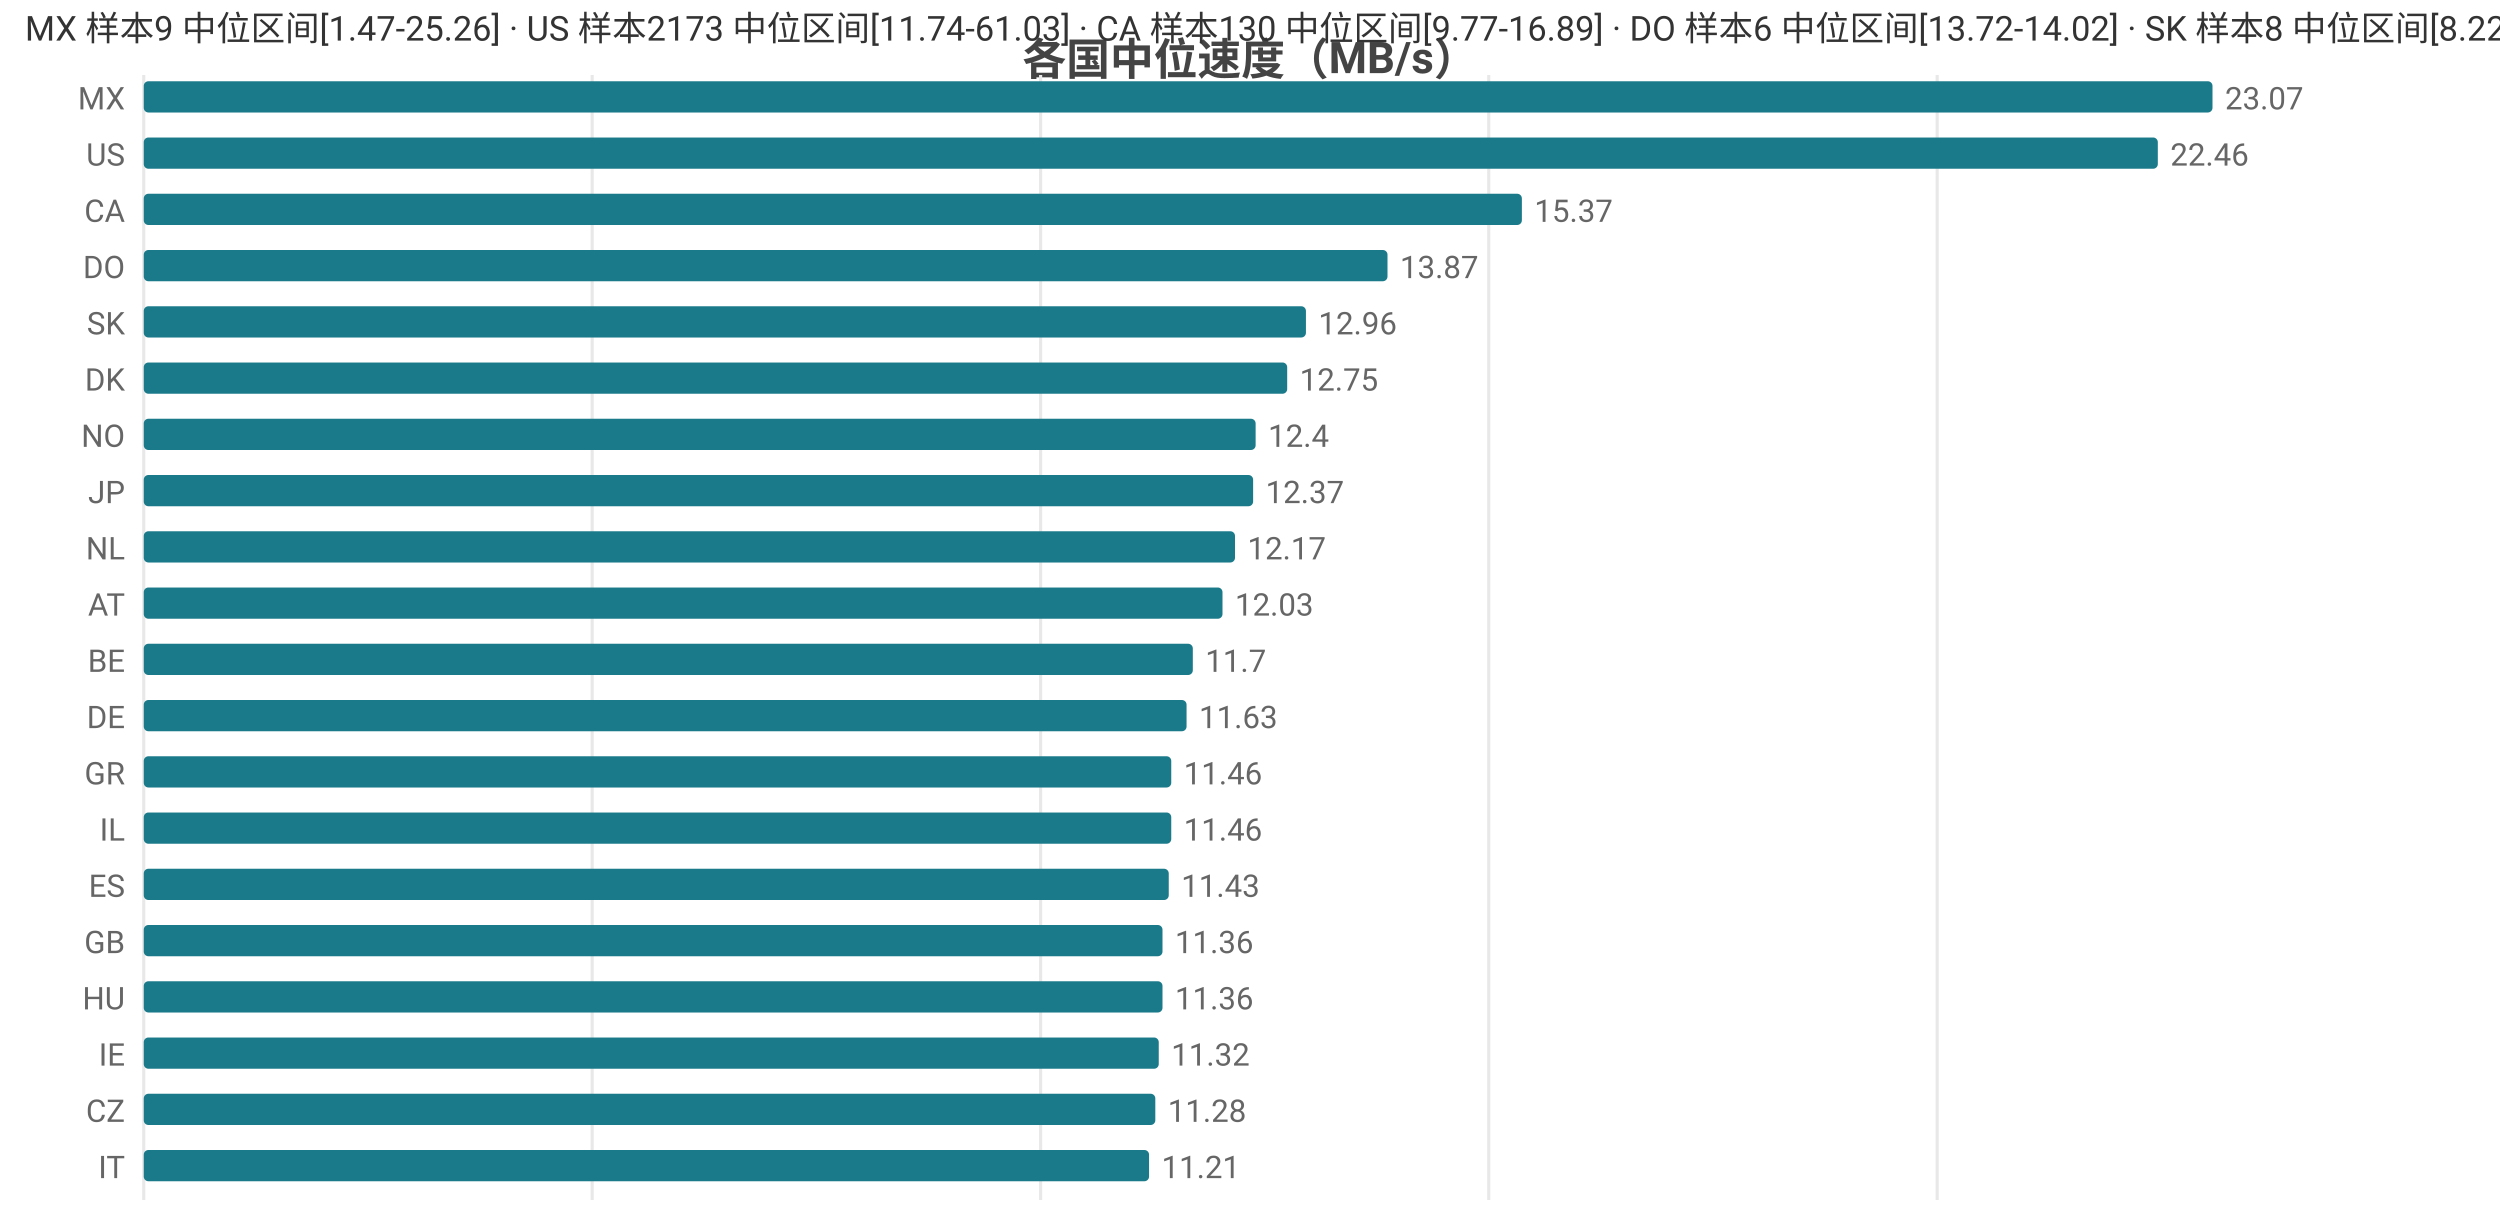
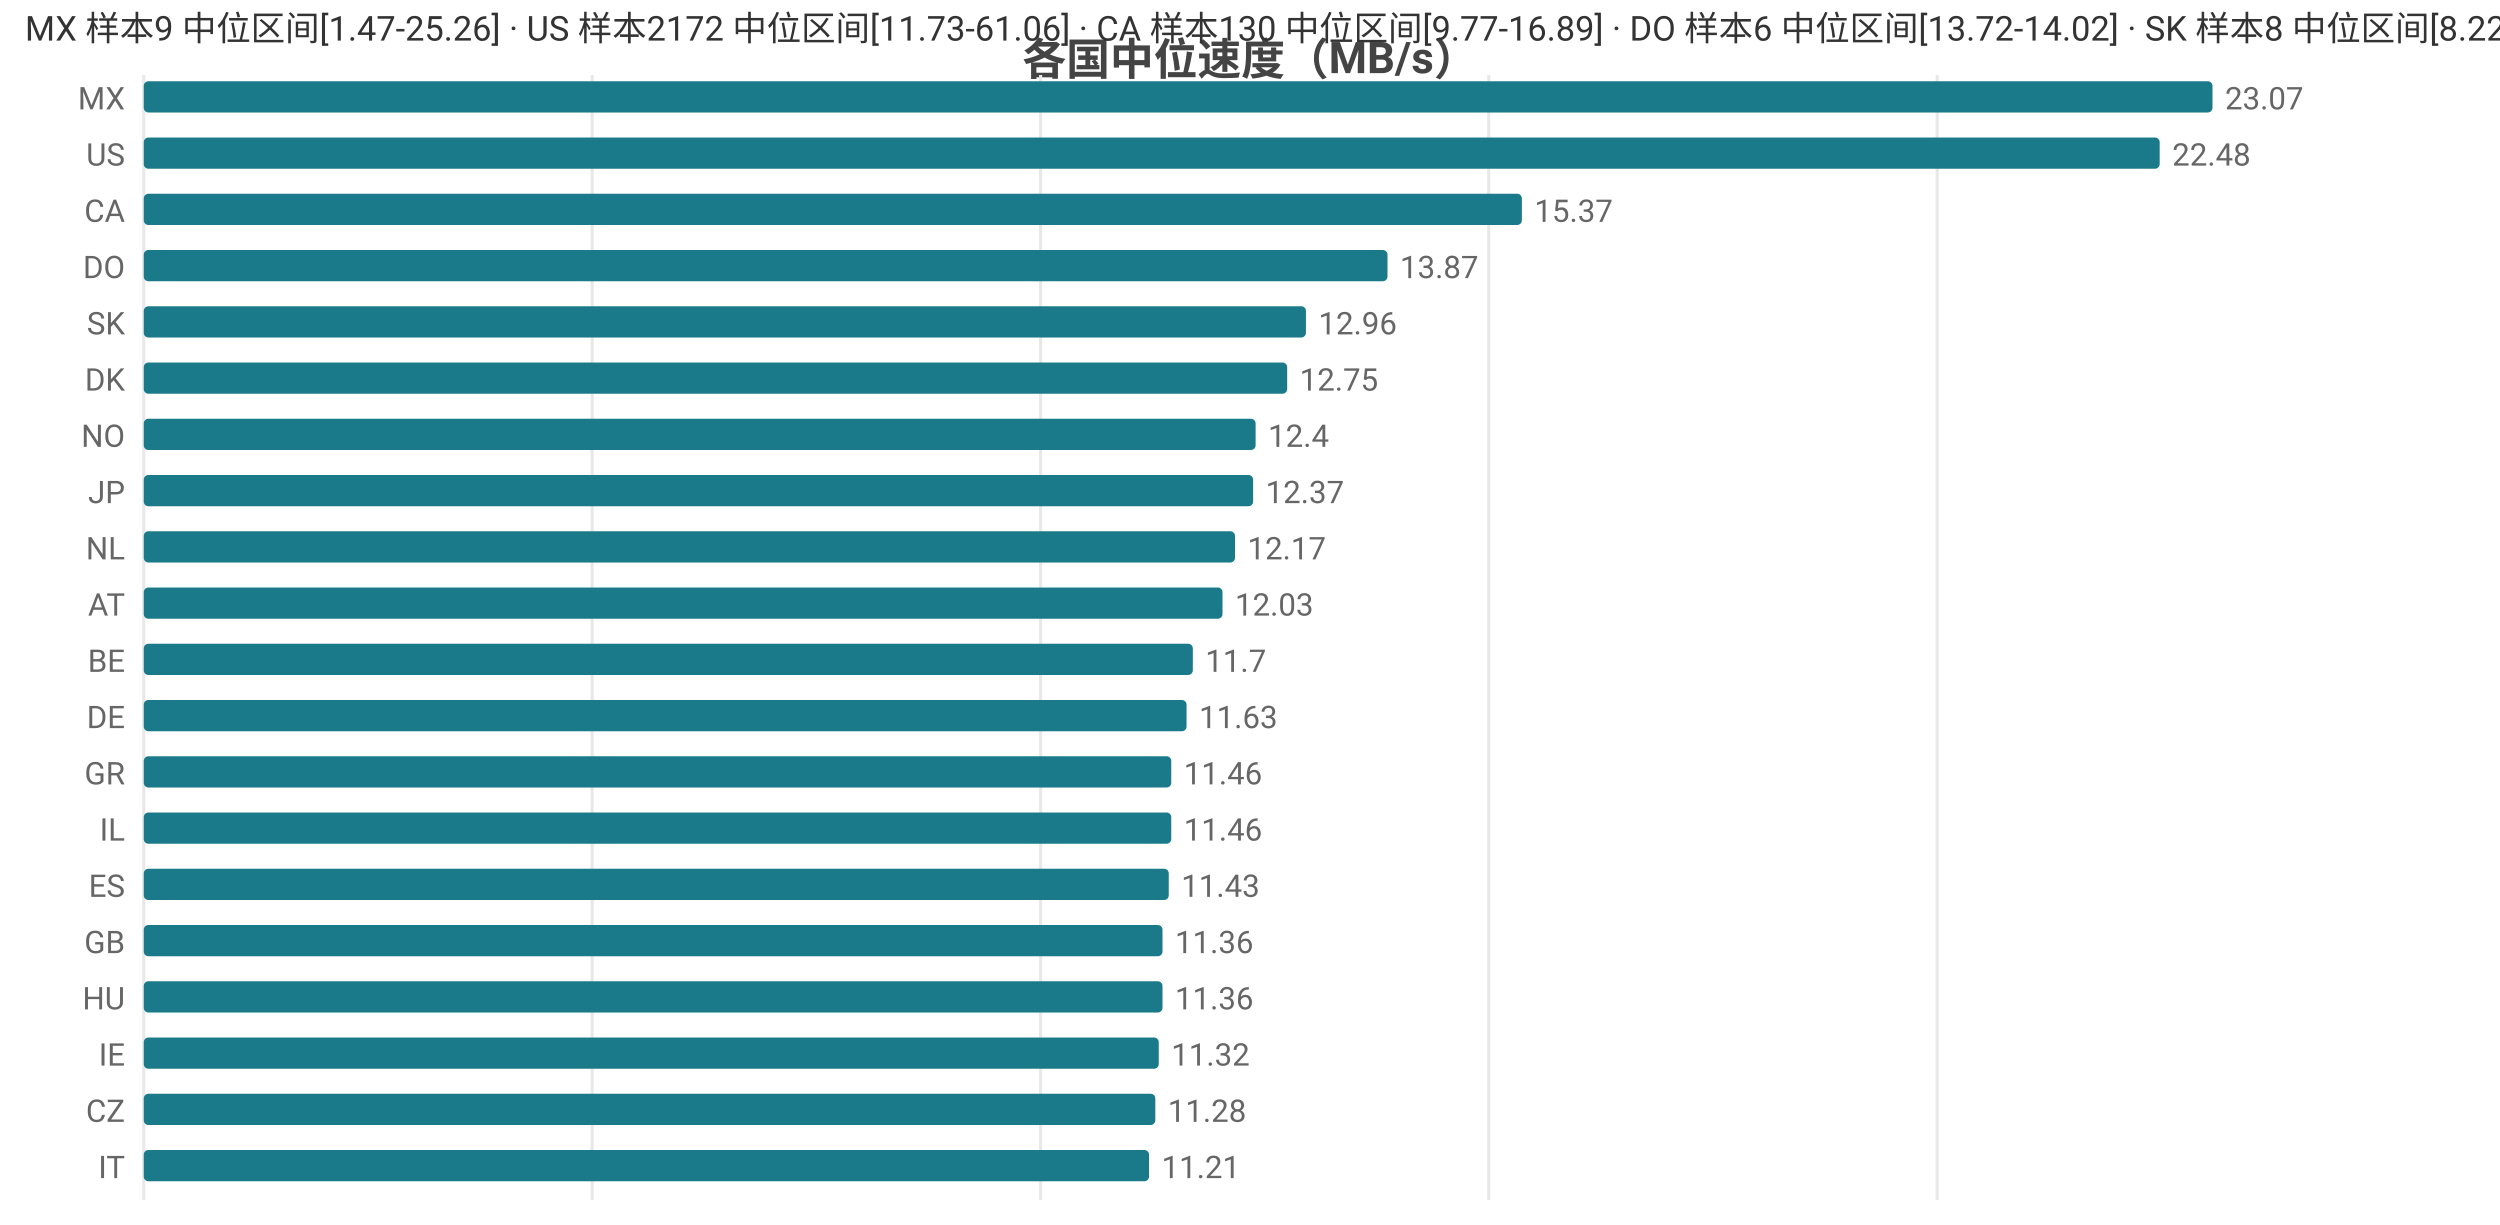
<svg xmlns="http://www.w3.org/2000/svg" width="800" height="392" viewBox="0 0 800 392">
  <rect width="800" height="392" fill="#ffffff" />
  <style>text{font-family:system-ui,-apple-system,'Segoe UI',Roboto,'PingFang SC','Microsoft YaHei','Noto Sans CJK SC',sans-serif}.g{stroke:#e8e8e8;stroke-width:1}.a{stroke:#999;stroke-width:1}.t{font-size:10px;fill:#666}.m{font-size:10px;text-anchor:middle;fill:#666}.e{font-size:10px;text-anchor:end;fill:#666}.l{font-size:11px;fill:#333}.tt{font-size:14px;font-weight:600;text-anchor:middle;fill:#444}.em{font-size:13px;text-anchor:middle;fill:#999}</style>
  <text class="tt" x="400.0" y="24">各国中位速度（MB/s）</text>
  <line class="g" x1="46" y1="24" x2="46" y2="384" />
  <line class="g" x1="189.5" y1="24" x2="189.5" y2="384" />
  <line class="g" x1="333.0" y1="24" x2="333.0" y2="384" />
  <line class="g" x1="476.4" y1="24" x2="476.4" y2="384" />
  <line class="g" x1="619.9" y1="24" x2="619.9" y2="384" />
  <text class="e" x="40" y="35">MX</text>
  <rect x="46" y="26" width="662" height="10" fill="#1a7a8a" rx="1.5" />
  <text class="t" x="712" y="35">23.07</text>
  <text class="e" x="40" y="53">US</text>
-   <rect x="46" y="44" width="644.5" height="10" fill="#1a7a8a" rx="1.5" />
-   <text class="t" x="694.5" y="53">22.46</text>
+   <rect x="46" y="44" width="645.1" height="10" fill="#1a7a8a" rx="1.5" />
+   <text class="t" x="695.1" y="53">22.48</text>
  <text class="e" x="40" y="71">CA</text>
  <rect x="46" y="62" width="441.0" height="10" fill="#1a7a8a" rx="1.5" />
  <text class="t" x="491.0" y="71">15.37</text>
  <text class="e" x="40" y="89">DO</text>
  <rect x="46" y="80" width="398.0" height="10" fill="#1a7a8a" rx="1.5" />
  <text class="t" x="448.0" y="89">13.87</text>
  <text class="e" x="40" y="107">SK</text>
  <rect x="46" y="98" width="371.9" height="10" fill="#1a7a8a" rx="1.5" />
  <text class="t" x="421.9" y="107">12.96</text>
  <text class="e" x="40" y="125">DK</text>
  <rect x="46" y="116" width="365.9" height="10" fill="#1a7a8a" rx="1.5" />
  <text class="t" x="415.9" y="125">12.75</text>
  <text class="e" x="40" y="143">NO</text>
  <rect x="46" y="134" width="355.8" height="10" fill="#1a7a8a" rx="1.5" />
  <text class="t" x="405.8" y="143">12.4</text>
  <text class="e" x="40" y="161">JP</text>
  <rect x="46" y="152" width="355.0" height="10" fill="#1a7a8a" rx="1.5" />
  <text class="t" x="405.0" y="161">12.37</text>
  <text class="e" x="40" y="179">NL</text>
  <rect x="46" y="170" width="349.2" height="10" fill="#1a7a8a" rx="1.5" />
  <text class="t" x="399.2" y="179">12.17</text>
  <text class="e" x="40" y="197">AT</text>
  <rect x="46" y="188" width="345.2" height="10" fill="#1a7a8a" rx="1.5" />
  <text class="t" x="395.2" y="197">12.03</text>
  <text class="e" x="40" y="215">BE</text>
  <rect x="46" y="206" width="335.7" height="10" fill="#1a7a8a" rx="1.5" />
  <text class="t" x="385.7" y="215">11.7</text>
  <text class="e" x="40" y="233">DE</text>
  <rect x="46" y="224" width="333.7" height="10" fill="#1a7a8a" rx="1.5" />
  <text class="t" x="383.7" y="233">11.63</text>
  <text class="e" x="40" y="251">GR</text>
  <rect x="46" y="242" width="328.8" height="10" fill="#1a7a8a" rx="1.5" />
  <text class="t" x="378.8" y="251">11.46</text>
  <text class="e" x="40" y="269">IL</text>
  <rect x="46" y="260" width="328.8" height="10" fill="#1a7a8a" rx="1.5" />
  <text class="t" x="378.8" y="269">11.46</text>
  <text class="e" x="40" y="287">ES</text>
  <rect x="46" y="278" width="328.0" height="10" fill="#1a7a8a" rx="1.5" />
  <text class="t" x="378.0" y="287">11.43</text>
  <text class="e" x="40" y="305">GB</text>
  <rect x="46" y="296" width="326.0" height="10" fill="#1a7a8a" rx="1.5" />
  <text class="t" x="376.0" y="305">11.36</text>
  <text class="e" x="40" y="323">HU</text>
  <rect x="46" y="314" width="326.0" height="10" fill="#1a7a8a" rx="1.5" />
  <text class="t" x="376.0" y="323">11.36</text>
  <text class="e" x="40" y="341">IE</text>
  <rect x="46" y="332" width="324.8" height="10" fill="#1a7a8a" rx="1.5" />
  <text class="t" x="374.8" y="341">11.32</text>
  <text class="e" x="40" y="359">CZ</text>
  <rect x="46" y="350" width="323.7" height="10" fill="#1a7a8a" rx="1.5" />
  <text class="t" x="373.7" y="359">11.28</text>
  <text class="e" x="40" y="377">IT</text>
  <rect x="46" y="368" width="321.7" height="10" fill="#1a7a8a" rx="1.5" />
  <text class="t" x="371.7" y="377">11.21</text>
-   <text class="l" x="8" y="13">MX 样本9 中位区间[1.47-25.26] · US 样本2173 中位区间[11.74-61.03] · CA 样本130 中位区间[9.77-16.89] · DO 样本6 中位区间[13.72-14.02] · SK 样本8 中位区间[8.22-13.65]</text>
+   <text class="l" x="8" y="13">MX 样本9 中位区间[1.47-25.26] · US 样本2172 中位区间[11.73-61.06] · CA 样本130 中位区间[9.77-16.89] · DO 样本6 中位区间[13.72-14.02] · SK 样本8 中位区间[8.22-13.65]</text>
</svg>
